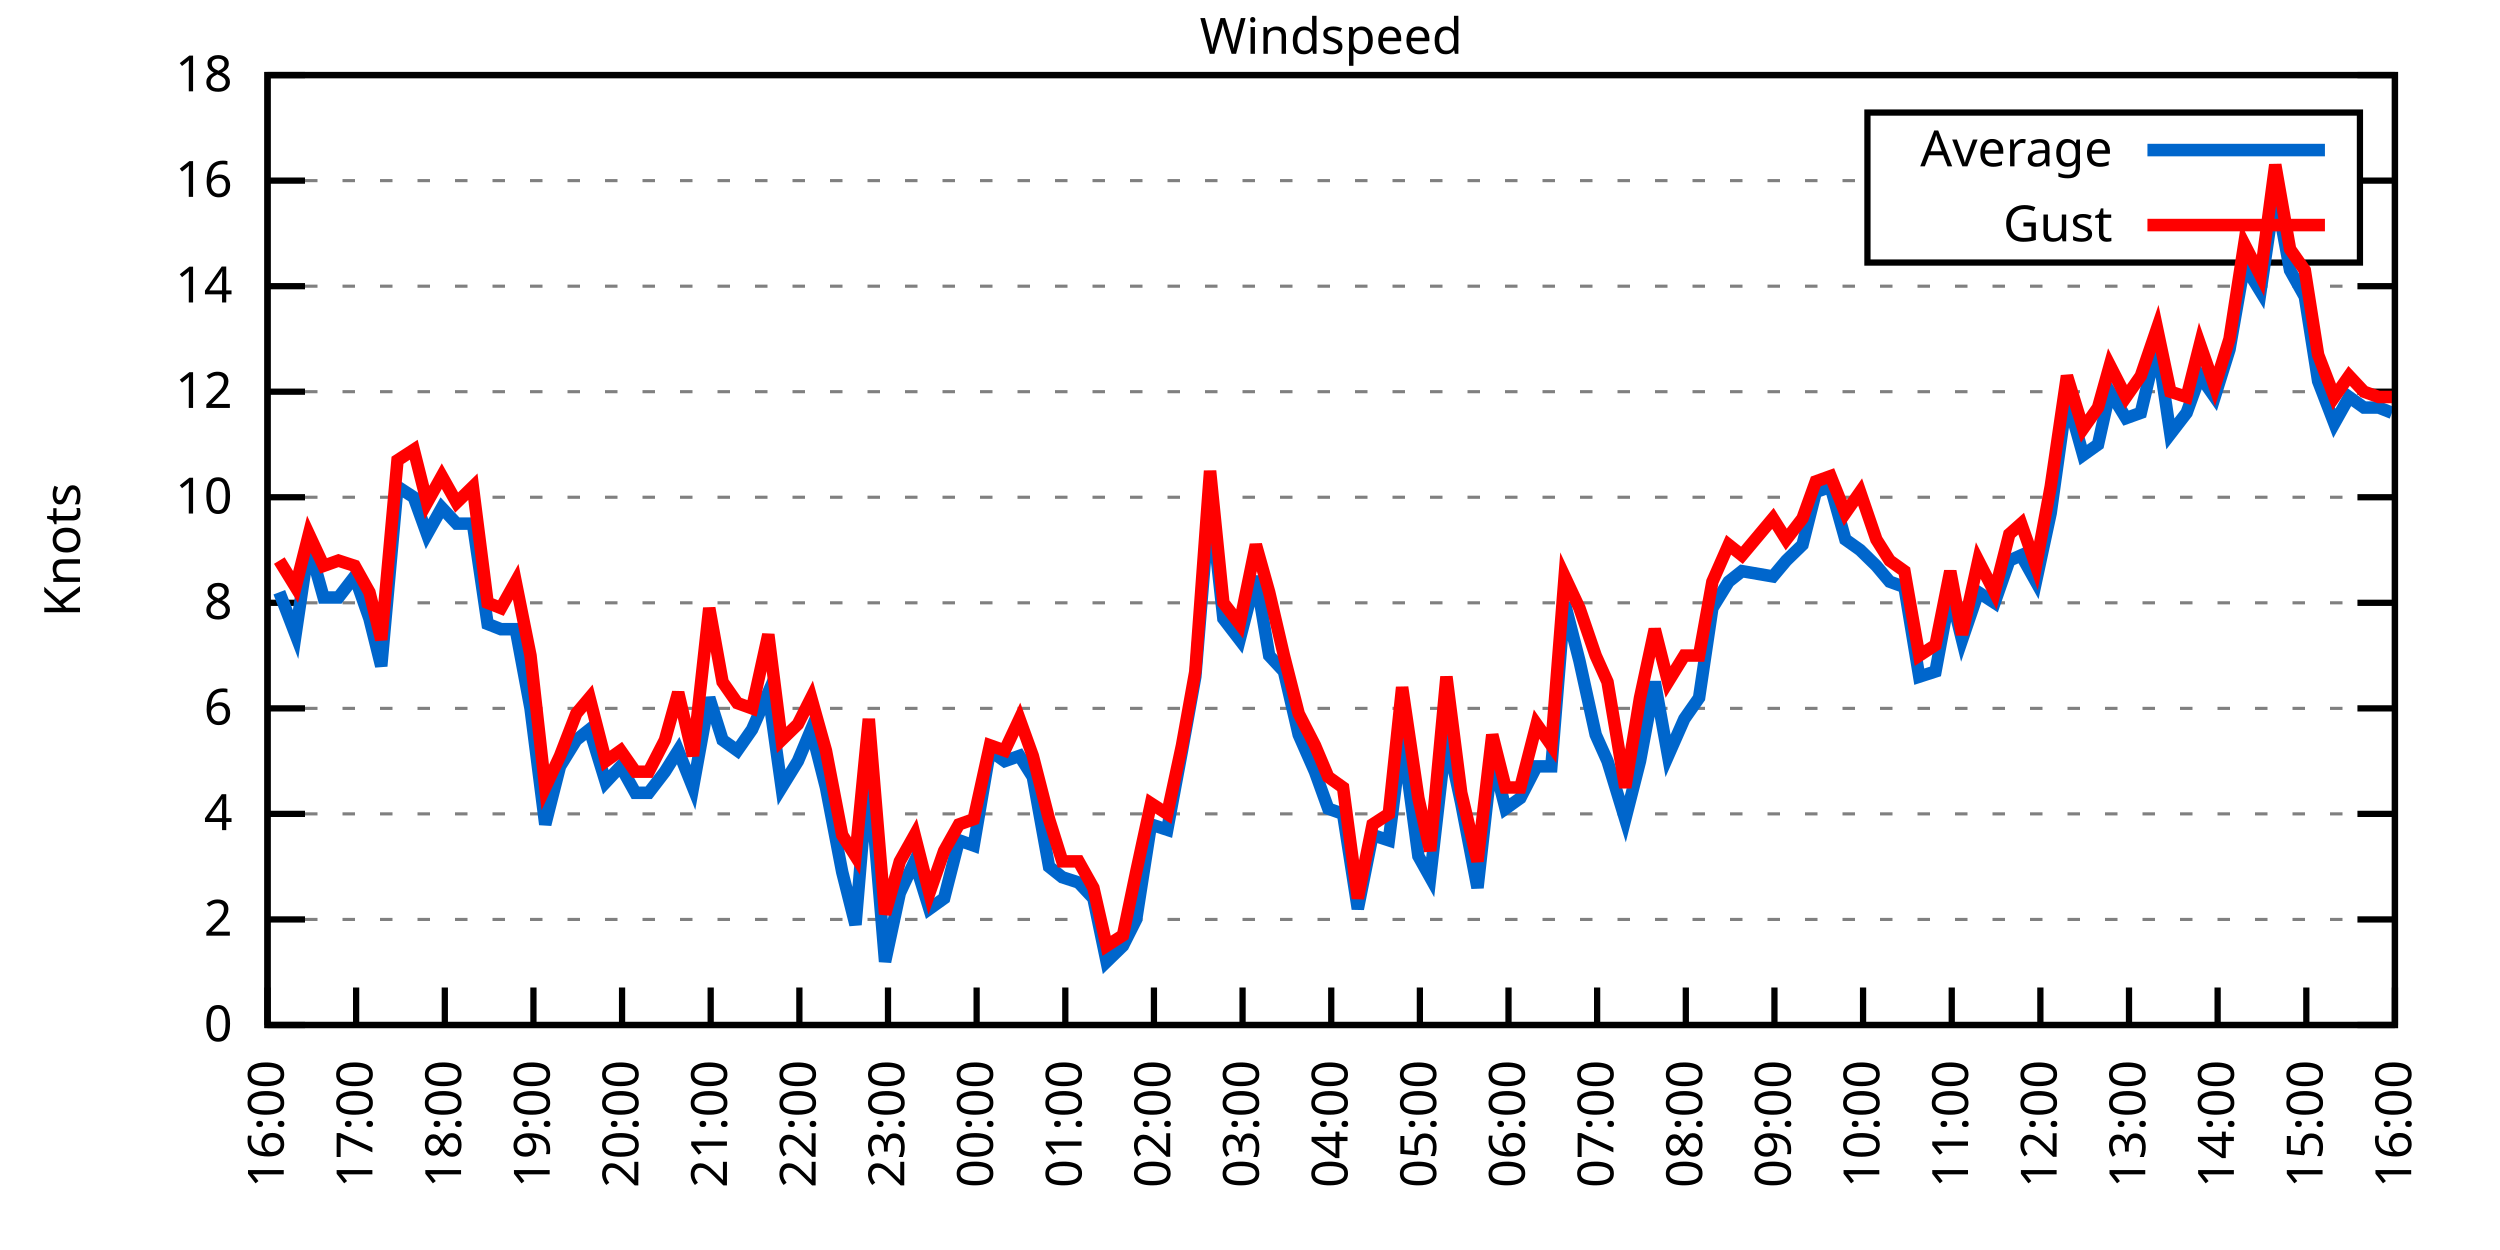
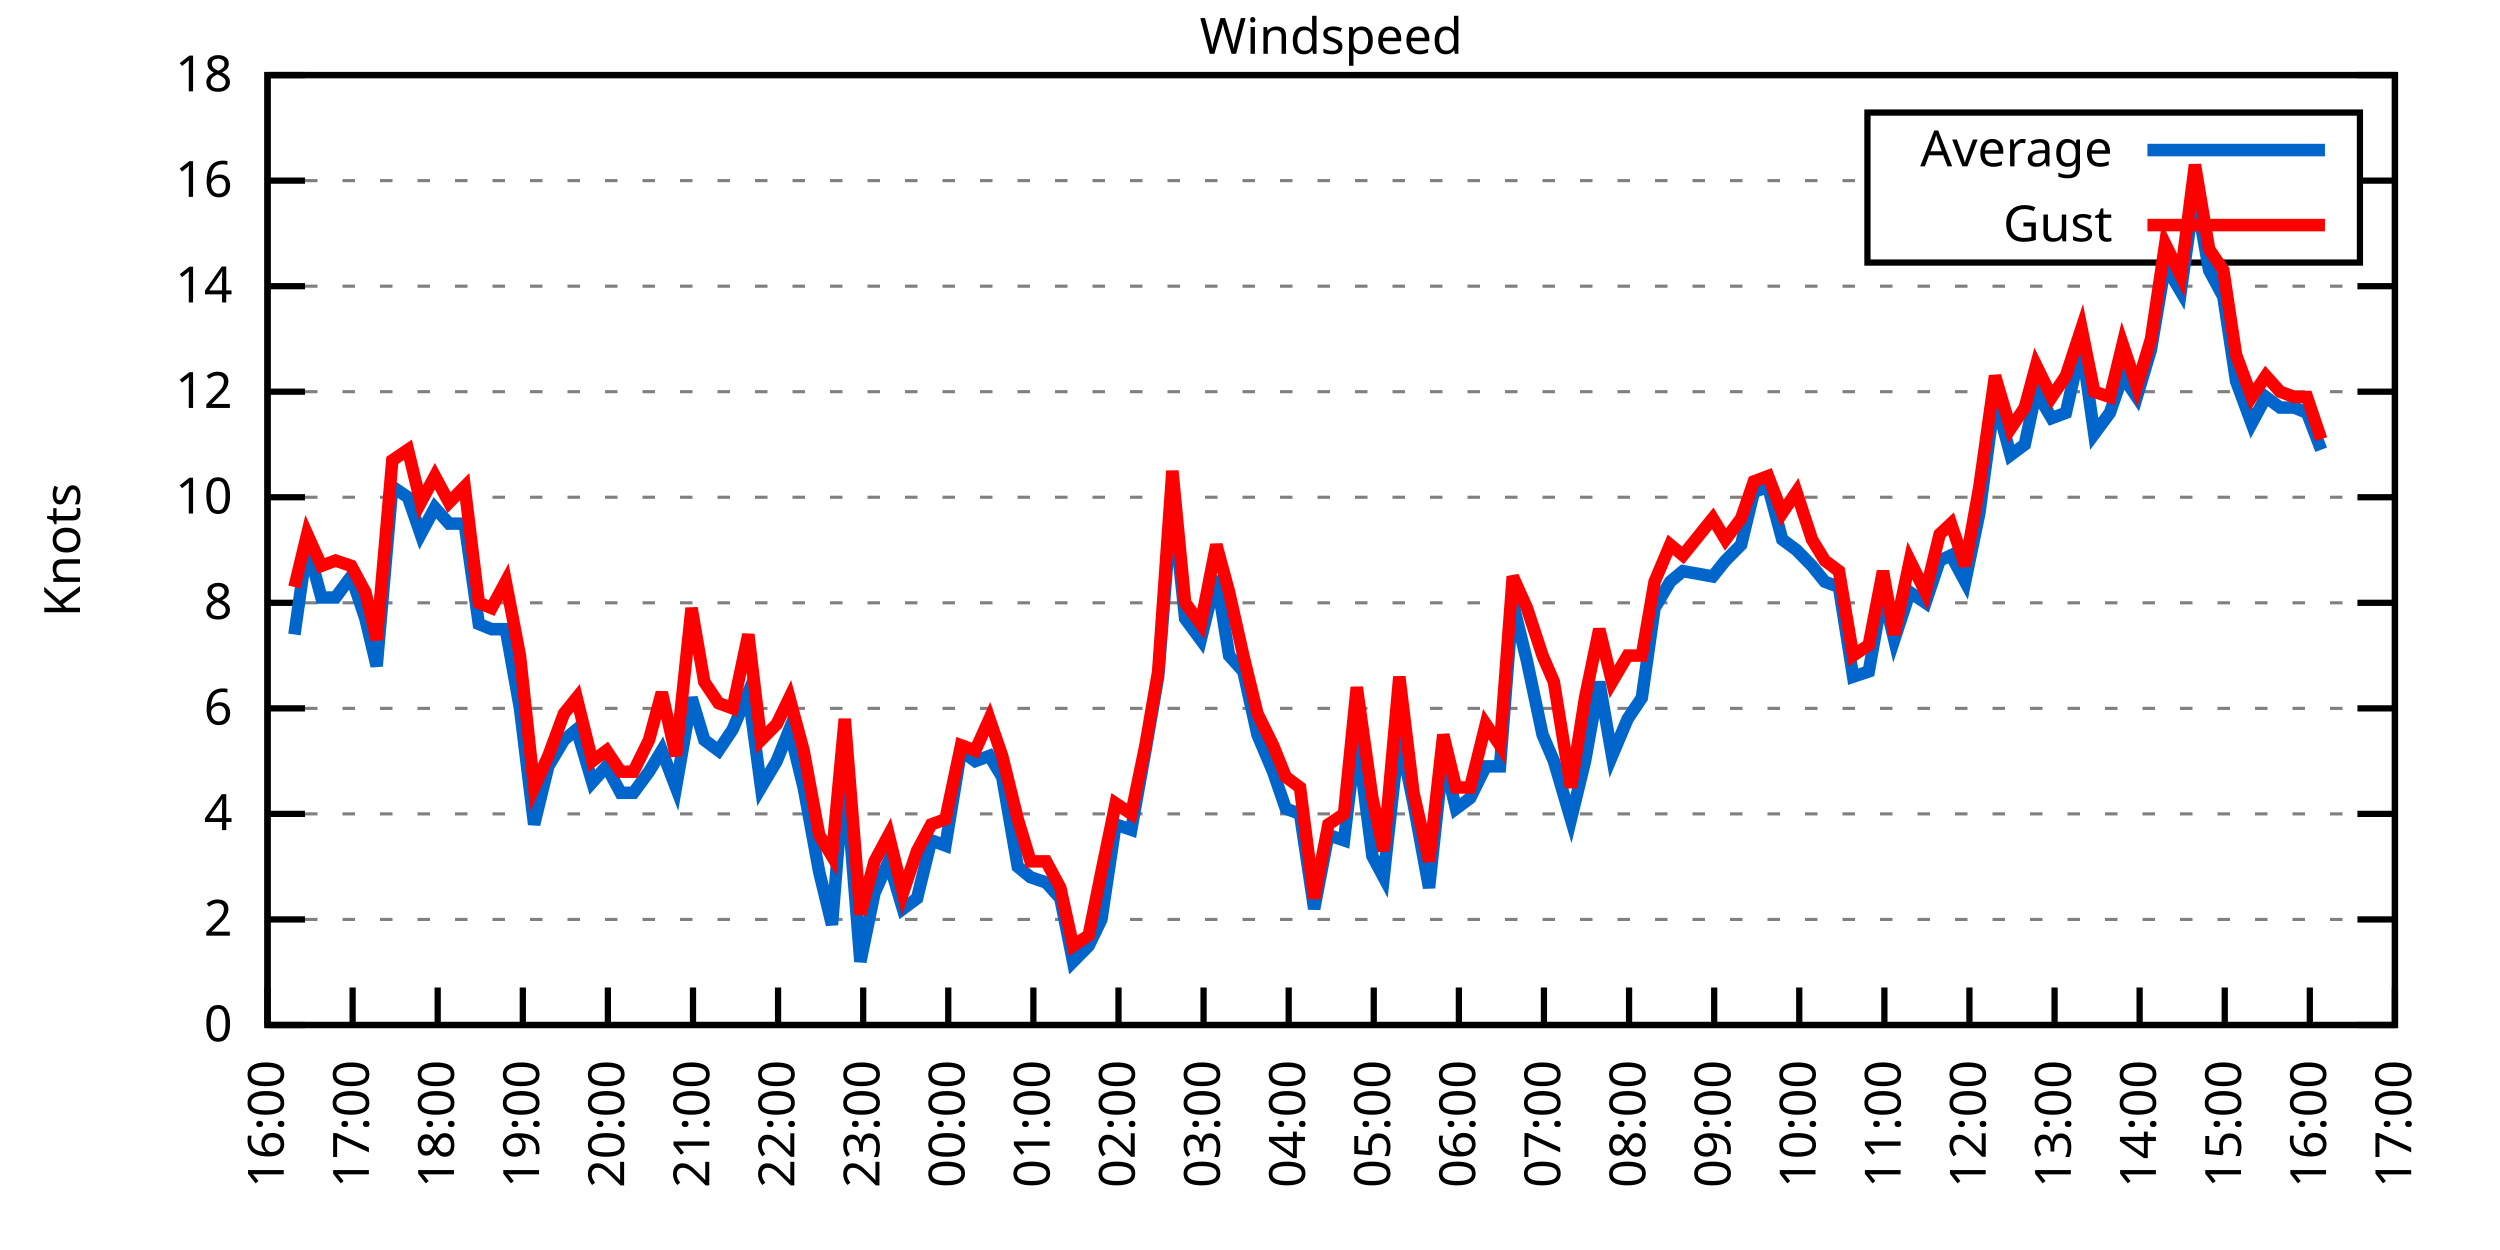
<svg xmlns="http://www.w3.org/2000/svg" xmlns:xlink="http://www.w3.org/1999/xlink" width="400" height="200" viewBox="0 0 400 200">
  <g id="gnuplot_canvas">
    <rect x="0" y="0" width="400" height="200" fill="none" />
    <defs>
      <circle id="gpDot" r="0.5" stroke-width="0.5" stroke="currentColor" />
      <path id="gpPt0" stroke-width="0.333" stroke="currentColor" d="M-1,0 h2 M0,-1 v2" />
      <path id="gpPt1" stroke-width="0.333" stroke="currentColor" d="M-1,-1 L1,1 M1,-1 L-1,1" />
      <path id="gpPt2" stroke-width="0.333" stroke="currentColor" d="M-1,0 L1,0 M0,-1 L0,1 M-1,-1 L1,1 M-1,1 L1,-1" />
      <rect id="gpPt3" stroke-width="0.333" stroke="currentColor" x="-1" y="-1" width="2" height="2" />
      <rect id="gpPt4" stroke-width="0.333" stroke="currentColor" fill="currentColor" x="-1" y="-1" width="2" height="2" />
      <circle id="gpPt5" stroke-width="0.333" stroke="currentColor" cx="0" cy="0" r="1" />
      <use xlink:href="#gpPt5" id="gpPt6" fill="currentColor" stroke="none" />
      <path id="gpPt7" stroke-width="0.333" stroke="currentColor" d="M0,-1.33 L-1.33,0.67 L1.33,0.67 z" />
      <use xlink:href="#gpPt7" id="gpPt8" fill="currentColor" stroke="none" />
      <use xlink:href="#gpPt7" id="gpPt9" stroke="currentColor" transform="rotate(180)" />
      <use xlink:href="#gpPt9" id="gpPt10" fill="currentColor" stroke="none" />
      <use xlink:href="#gpPt3" id="gpPt11" stroke="currentColor" transform="rotate(45)" />
      <use xlink:href="#gpPt11" id="gpPt12" fill="currentColor" stroke="none" />
      <path id="gpPt13" stroke-width="0.333" stroke="currentColor" d="M0,1.330 L1.265,0.411 L0.782,-1.067 L-0.782,-1.076 L-1.265,0.411 z" />
      <use xlink:href="#gpPt13" id="gpPt14" fill="currentColor" stroke="none" />
      <filter id="textbox" filterUnits="objectBoundingBox" x="0" y="0" height="1" width="1">
        <feFlood flood-color="white" flood-opacity="1" result="bgnd" />
        <feComposite in="SourceGraphic" in2="bgnd" operator="atop" />
      </filter>
      <filter id="greybox" filterUnits="objectBoundingBox" x="0" y="0" height="1" width="1">
        <feFlood flood-color="lightgrey" flood-opacity="1" result="grey" />
        <feComposite in="SourceGraphic" in2="grey" operator="atop" />
      </filter>
    </defs>
    <g fill="none" color="white" stroke="currentColor" stroke-width="1.00" stroke-linecap="butt" stroke-linejoin="miter">
</g>
    <g fill="none" color="black" stroke="currentColor" stroke-width="1.00" stroke-linecap="butt" stroke-linejoin="miter">
      <g stroke="none" shape-rendering="crispEdges">
        <polygon fill="rgb(255, 255, 255)" points="42.80,164.00 383.18,164.00 383.18,12.02 42.80,12.02 " />
      </g>
    </g>
    <g fill="none" color="black" stroke="currentColor" stroke-width="1.00" stroke-linecap="butt" stroke-linejoin="miter">
</g>
    <g fill="none" color="black" stroke="black" stroke-width="0.50" stroke-linecap="butt" stroke-linejoin="miter">
</g>
    <g fill="none" color="gray" stroke="currentColor" stroke-width="0.50" stroke-linecap="butt" stroke-linejoin="miter">
      <path stroke="gray" stroke-dasharray="2,4" class="gridline" d="M42.80,164.00 L383.19,164.00  " />
    </g>
    <g fill="none" color="gray" stroke="gray" stroke-width="1.00" stroke-linecap="butt" stroke-linejoin="miter">
</g>
    <g fill="none" color="black" stroke="currentColor" stroke-width="1.00" stroke-linecap="butt" stroke-linejoin="miter">
      <path stroke="black" d="M42.80,164.00 L48.80,164.00 M383.19,164.00 L377.19,164.00  " />
      <g transform="translate(37.20,166.60)" stroke="none" fill="black" font-family="Sans" font-size="8.00" text-anchor="end">
        <text>
          <tspan font-family="Sans"> 0</tspan>
        </text>
      </g>
    </g>
    <g fill="none" color="black" stroke="currentColor" stroke-width="1.00" stroke-linecap="butt" stroke-linejoin="miter">
</g>
    <g fill="none" color="black" stroke="black" stroke-width="0.50" stroke-linecap="butt" stroke-linejoin="miter">
</g>
    <g fill="none" color="gray" stroke="currentColor" stroke-width="0.50" stroke-linecap="butt" stroke-linejoin="miter">
      <path stroke="gray" stroke-dasharray="2,4" class="gridline" d="M42.80,147.11 L383.19,147.11  " />
    </g>
    <g fill="none" color="gray" stroke="gray" stroke-width="1.00" stroke-linecap="butt" stroke-linejoin="miter">
</g>
    <g fill="none" color="black" stroke="currentColor" stroke-width="1.00" stroke-linecap="butt" stroke-linejoin="miter">
      <path stroke="black" d="M42.80,147.11 L48.80,147.11 M383.19,147.11 L377.19,147.11  " />
      <g transform="translate(37.20,149.71)" stroke="none" fill="black" font-family="Sans" font-size="8.00" text-anchor="end">
        <text>
          <tspan font-family="Sans"> 2</tspan>
        </text>
      </g>
    </g>
    <g fill="none" color="black" stroke="currentColor" stroke-width="1.00" stroke-linecap="butt" stroke-linejoin="miter">
</g>
    <g fill="none" color="black" stroke="black" stroke-width="0.50" stroke-linecap="butt" stroke-linejoin="miter">
</g>
    <g fill="none" color="gray" stroke="currentColor" stroke-width="0.50" stroke-linecap="butt" stroke-linejoin="miter">
      <path stroke="gray" stroke-dasharray="2,4" class="gridline" d="M42.80,130.22 L383.19,130.22  " />
    </g>
    <g fill="none" color="gray" stroke="gray" stroke-width="1.00" stroke-linecap="butt" stroke-linejoin="miter">
</g>
    <g fill="none" color="black" stroke="currentColor" stroke-width="1.00" stroke-linecap="butt" stroke-linejoin="miter">
      <path stroke="black" d="M42.80,130.22 L48.80,130.22 M383.19,130.22 L377.19,130.22  " />
      <g transform="translate(37.20,132.82)" stroke="none" fill="black" font-family="Sans" font-size="8.00" text-anchor="end">
        <text>
          <tspan font-family="Sans"> 4</tspan>
        </text>
      </g>
    </g>
    <g fill="none" color="black" stroke="currentColor" stroke-width="1.00" stroke-linecap="butt" stroke-linejoin="miter">
</g>
    <g fill="none" color="black" stroke="black" stroke-width="0.50" stroke-linecap="butt" stroke-linejoin="miter">
</g>
    <g fill="none" color="gray" stroke="currentColor" stroke-width="0.50" stroke-linecap="butt" stroke-linejoin="miter">
      <path stroke="gray" stroke-dasharray="2,4" class="gridline" d="M42.80,113.34 L383.19,113.34  " />
    </g>
    <g fill="none" color="gray" stroke="gray" stroke-width="1.00" stroke-linecap="butt" stroke-linejoin="miter">
</g>
    <g fill="none" color="black" stroke="currentColor" stroke-width="1.00" stroke-linecap="butt" stroke-linejoin="miter">
      <path stroke="black" d="M42.80,113.34 L48.80,113.34 M383.19,113.34 L377.19,113.34  " />
      <g transform="translate(37.20,115.94)" stroke="none" fill="black" font-family="Sans" font-size="8.00" text-anchor="end">
        <text>
          <tspan font-family="Sans"> 6</tspan>
        </text>
      </g>
    </g>
    <g fill="none" color="black" stroke="currentColor" stroke-width="1.00" stroke-linecap="butt" stroke-linejoin="miter">
</g>
    <g fill="none" color="black" stroke="black" stroke-width="0.50" stroke-linecap="butt" stroke-linejoin="miter">
</g>
    <g fill="none" color="gray" stroke="currentColor" stroke-width="0.50" stroke-linecap="butt" stroke-linejoin="miter">
      <path stroke="gray" stroke-dasharray="2,4" class="gridline" d="M42.80,96.45 L383.19,96.45  " />
    </g>
    <g fill="none" color="gray" stroke="gray" stroke-width="1.00" stroke-linecap="butt" stroke-linejoin="miter">
</g>
    <g fill="none" color="black" stroke="currentColor" stroke-width="1.00" stroke-linecap="butt" stroke-linejoin="miter">
      <path stroke="black" d="M42.80,96.45 L48.80,96.45 M383.19,96.45 L377.19,96.45  " />
      <g transform="translate(37.20,99.05)" stroke="none" fill="black" font-family="Sans" font-size="8.00" text-anchor="end">
        <text>
          <tspan font-family="Sans"> 8</tspan>
        </text>
      </g>
    </g>
    <g fill="none" color="black" stroke="currentColor" stroke-width="1.00" stroke-linecap="butt" stroke-linejoin="miter">
</g>
    <g fill="none" color="black" stroke="black" stroke-width="0.50" stroke-linecap="butt" stroke-linejoin="miter">
</g>
    <g fill="none" color="gray" stroke="currentColor" stroke-width="0.50" stroke-linecap="butt" stroke-linejoin="miter">
      <path stroke="gray" stroke-dasharray="2,4" class="gridline" d="M42.80,79.56 L383.19,79.56  " />
    </g>
    <g fill="none" color="gray" stroke="gray" stroke-width="1.00" stroke-linecap="butt" stroke-linejoin="miter">
</g>
    <g fill="none" color="black" stroke="currentColor" stroke-width="1.00" stroke-linecap="butt" stroke-linejoin="miter">
      <path stroke="black" d="M42.80,79.56 L48.80,79.56 M383.19,79.56 L377.19,79.56  " />
      <g transform="translate(37.20,82.16)" stroke="none" fill="black" font-family="Sans" font-size="8.00" text-anchor="end">
        <text>
          <tspan font-family="Sans"> 10</tspan>
        </text>
      </g>
    </g>
    <g fill="none" color="black" stroke="currentColor" stroke-width="1.00" stroke-linecap="butt" stroke-linejoin="miter">
</g>
    <g fill="none" color="black" stroke="black" stroke-width="0.50" stroke-linecap="butt" stroke-linejoin="miter">
</g>
    <g fill="none" color="gray" stroke="currentColor" stroke-width="0.50" stroke-linecap="butt" stroke-linejoin="miter">
      <path stroke="gray" stroke-dasharray="2,4" class="gridline" d="M42.80,62.67 L383.19,62.67  " />
    </g>
    <g fill="none" color="gray" stroke="gray" stroke-width="1.00" stroke-linecap="butt" stroke-linejoin="miter">
</g>
    <g fill="none" color="black" stroke="currentColor" stroke-width="1.00" stroke-linecap="butt" stroke-linejoin="miter">
      <path stroke="black" d="M42.80,62.67 L48.80,62.67 M383.19,62.67 L377.19,62.67  " />
      <g transform="translate(37.20,65.27)" stroke="none" fill="black" font-family="Sans" font-size="8.00" text-anchor="end">
        <text>
          <tspan font-family="Sans"> 12</tspan>
        </text>
      </g>
    </g>
    <g fill="none" color="black" stroke="currentColor" stroke-width="1.00" stroke-linecap="butt" stroke-linejoin="miter">
</g>
    <g fill="none" color="black" stroke="black" stroke-width="0.50" stroke-linecap="butt" stroke-linejoin="miter">
</g>
    <g fill="none" color="gray" stroke="currentColor" stroke-width="0.50" stroke-linecap="butt" stroke-linejoin="miter">
      <path stroke="gray" stroke-dasharray="2,4" class="gridline" d="M42.80,45.79 L383.19,45.79  " />
    </g>
    <g fill="none" color="gray" stroke="gray" stroke-width="1.00" stroke-linecap="butt" stroke-linejoin="miter">
</g>
    <g fill="none" color="black" stroke="currentColor" stroke-width="1.00" stroke-linecap="butt" stroke-linejoin="miter">
      <path stroke="black" d="M42.80,45.79 L48.80,45.79 M383.19,45.79 L377.19,45.79  " />
      <g transform="translate(37.20,48.39)" stroke="none" fill="black" font-family="Sans" font-size="8.00" text-anchor="end">
        <text>
          <tspan font-family="Sans"> 14</tspan>
        </text>
      </g>
    </g>
    <g fill="none" color="black" stroke="currentColor" stroke-width="1.00" stroke-linecap="butt" stroke-linejoin="miter">
</g>
    <g fill="none" color="black" stroke="black" stroke-width="0.50" stroke-linecap="butt" stroke-linejoin="miter">
</g>
    <g fill="none" color="gray" stroke="currentColor" stroke-width="0.50" stroke-linecap="butt" stroke-linejoin="miter">
      <path stroke="gray" stroke-dasharray="2,4" class="gridline" d="M42.80,28.90 L298.79,28.90 M377.59,28.90 L383.19,28.90  " />
    </g>
    <g fill="none" color="gray" stroke="gray" stroke-width="1.00" stroke-linecap="butt" stroke-linejoin="miter">
</g>
    <g fill="none" color="black" stroke="currentColor" stroke-width="1.00" stroke-linecap="butt" stroke-linejoin="miter">
      <path stroke="black" d="M42.80,28.90 L48.80,28.90 M383.19,28.90 L377.19,28.90  " />
      <g transform="translate(37.20,31.50)" stroke="none" fill="black" font-family="Sans" font-size="8.00" text-anchor="end">
        <text>
          <tspan font-family="Sans"> 16</tspan>
        </text>
      </g>
    </g>
    <g fill="none" color="black" stroke="currentColor" stroke-width="1.00" stroke-linecap="butt" stroke-linejoin="miter">
</g>
    <g fill="none" color="black" stroke="black" stroke-width="0.50" stroke-linecap="butt" stroke-linejoin="miter">
</g>
    <g fill="none" color="gray" stroke="currentColor" stroke-width="0.50" stroke-linecap="butt" stroke-linejoin="miter">
      <path stroke="gray" stroke-dasharray="2,4" class="gridline" d="M42.80,12.01 L383.19,12.01  " />
    </g>
    <g fill="none" color="gray" stroke="gray" stroke-width="1.00" stroke-linecap="butt" stroke-linejoin="miter">
</g>
    <g fill="none" color="black" stroke="currentColor" stroke-width="1.00" stroke-linecap="butt" stroke-linejoin="miter">
      <path stroke="black" d="M42.80,12.01 L48.80,12.01 M383.19,12.01 L377.19,12.01  " />
      <g transform="translate(37.20,14.61)" stroke="none" fill="black" font-family="Sans" font-size="8.00" text-anchor="end">
        <text>
          <tspan font-family="Sans"> 18</tspan>
        </text>
      </g>
    </g>
    <g fill="none" color="black" stroke="currentColor" stroke-width="1.00" stroke-linecap="butt" stroke-linejoin="miter">
      <path stroke="black" d="M42.80,164.00 L42.80,158.00  " />
      <g transform="translate(45.40,169.60) rotate(270.00)" stroke="none" fill="black" font-family="Sans" font-size="8.00" text-anchor="end">
        <text>
          <tspan font-family="Sans">16:00</tspan>
        </text>
      </g>
    </g>
    <g fill="none" color="black" stroke="currentColor" stroke-width="1.00" stroke-linecap="butt" stroke-linejoin="miter">
-       <path stroke="black" d="M56.98,164.00 L56.98,158.00  " />
-       <g transform="translate(59.58,169.60) rotate(270.00)" stroke="none" fill="black" font-family="Sans" font-size="8.00" text-anchor="end">
+       <path stroke="black" d="M56.42,164.00 L56.42,158.00  " />
+       <g transform="translate(59.02,169.60) rotate(270.00)" stroke="none" fill="black" font-family="Sans" font-size="8.00" text-anchor="end">
        <text>
          <tspan font-family="Sans">17:00</tspan>
        </text>
      </g>
    </g>
    <g fill="none" color="black" stroke="currentColor" stroke-width="1.00" stroke-linecap="butt" stroke-linejoin="miter">
-       <path stroke="black" d="M71.17,164.00 L71.17,158.00  " />
-       <g transform="translate(73.77,169.60) rotate(270.00)" stroke="none" fill="black" font-family="Sans" font-size="8.00" text-anchor="end">
+       <path stroke="black" d="M70.03,164.00 L70.03,158.00  " />
+       <g transform="translate(72.63,169.60) rotate(270.00)" stroke="none" fill="black" font-family="Sans" font-size="8.00" text-anchor="end">
        <text>
          <tspan font-family="Sans">18:00</tspan>
        </text>
      </g>
    </g>
    <g fill="none" color="black" stroke="currentColor" stroke-width="1.00" stroke-linecap="butt" stroke-linejoin="miter">
-       <path stroke="black" d="M85.35,164.00 L85.35,158.00  " />
-       <g transform="translate(87.95,169.60) rotate(270.00)" stroke="none" fill="black" font-family="Sans" font-size="8.00" text-anchor="end">
+       <path stroke="black" d="M83.65,164.00 L83.65,158.00  " />
+       <g transform="translate(86.25,169.60) rotate(270.00)" stroke="none" fill="black" font-family="Sans" font-size="8.00" text-anchor="end">
        <text>
          <tspan font-family="Sans">19:00</tspan>
        </text>
      </g>
    </g>
    <g fill="none" color="black" stroke="currentColor" stroke-width="1.00" stroke-linecap="butt" stroke-linejoin="miter">
-       <path stroke="black" d="M99.53,164.00 L99.53,158.00  " />
-       <g transform="translate(102.13,169.60) rotate(270.00)" stroke="none" fill="black" font-family="Sans" font-size="8.00" text-anchor="end">
+       <path stroke="black" d="M97.26,164.00 L97.26,158.00  " />
+       <g transform="translate(99.86,169.60) rotate(270.00)" stroke="none" fill="black" font-family="Sans" font-size="8.00" text-anchor="end">
        <text>
          <tspan font-family="Sans">20:00</tspan>
        </text>
      </g>
    </g>
    <g fill="none" color="black" stroke="currentColor" stroke-width="1.00" stroke-linecap="butt" stroke-linejoin="miter">
-       <path stroke="black" d="M113.71,164.00 L113.71,158.00  " />
-       <g transform="translate(116.31,169.60) rotate(270.00)" stroke="none" fill="black" font-family="Sans" font-size="8.00" text-anchor="end">
+       <path stroke="black" d="M110.88,164.00 L110.88,158.00  " />
+       <g transform="translate(113.48,169.60) rotate(270.00)" stroke="none" fill="black" font-family="Sans" font-size="8.00" text-anchor="end">
        <text>
          <tspan font-family="Sans">21:00</tspan>
        </text>
      </g>
    </g>
    <g fill="none" color="black" stroke="currentColor" stroke-width="1.00" stroke-linecap="butt" stroke-linejoin="miter">
-       <path stroke="black" d="M127.90,164.00 L127.90,158.00  " />
-       <g transform="translate(130.50,169.60) rotate(270.00)" stroke="none" fill="black" font-family="Sans" font-size="8.00" text-anchor="end">
+       <path stroke="black" d="M124.49,164.00 L124.49,158.00  " />
+       <g transform="translate(127.09,169.60) rotate(270.00)" stroke="none" fill="black" font-family="Sans" font-size="8.00" text-anchor="end">
        <text>
          <tspan font-family="Sans">22:00</tspan>
        </text>
      </g>
    </g>
    <g fill="none" color="black" stroke="currentColor" stroke-width="1.00" stroke-linecap="butt" stroke-linejoin="miter">
-       <path stroke="black" d="M142.08,164.00 L142.08,158.00  " />
-       <g transform="translate(144.68,169.60) rotate(270.00)" stroke="none" fill="black" font-family="Sans" font-size="8.00" text-anchor="end">
+       <path stroke="black" d="M138.11,164.00 L138.11,158.00  " />
+       <g transform="translate(140.71,169.60) rotate(270.00)" stroke="none" fill="black" font-family="Sans" font-size="8.00" text-anchor="end">
        <text>
          <tspan font-family="Sans">23:00</tspan>
        </text>
      </g>
    </g>
    <g fill="none" color="black" stroke="currentColor" stroke-width="1.00" stroke-linecap="butt" stroke-linejoin="miter">
-       <path stroke="black" d="M156.26,164.00 L156.26,158.00  " />
-       <g transform="translate(158.86,169.60) rotate(270.00)" stroke="none" fill="black" font-family="Sans" font-size="8.00" text-anchor="end">
+       <path stroke="black" d="M151.72,164.00 L151.72,158.00  " />
+       <g transform="translate(154.32,169.60) rotate(270.00)" stroke="none" fill="black" font-family="Sans" font-size="8.00" text-anchor="end">
        <text>
          <tspan font-family="Sans">00:00</tspan>
        </text>
      </g>
    </g>
    <g fill="none" color="black" stroke="currentColor" stroke-width="1.00" stroke-linecap="butt" stroke-linejoin="miter">
-       <path stroke="black" d="M170.45,164.00 L170.45,158.00  " />
-       <g transform="translate(173.05,169.60) rotate(270.00)" stroke="none" fill="black" font-family="Sans" font-size="8.00" text-anchor="end">
+       <path stroke="black" d="M165.34,164.00 L165.34,158.00  " />
+       <g transform="translate(167.94,169.60) rotate(270.00)" stroke="none" fill="black" font-family="Sans" font-size="8.00" text-anchor="end">
        <text>
          <tspan font-family="Sans">01:00</tspan>
        </text>
      </g>
    </g>
    <g fill="none" color="black" stroke="currentColor" stroke-width="1.00" stroke-linecap="butt" stroke-linejoin="miter">
-       <path stroke="black" d="M184.63,164.00 L184.63,158.00  " />
-       <g transform="translate(187.23,169.60) rotate(270.00)" stroke="none" fill="black" font-family="Sans" font-size="8.00" text-anchor="end">
+       <path stroke="black" d="M178.96,164.00 L178.96,158.00  " />
+       <g transform="translate(181.56,169.60) rotate(270.00)" stroke="none" fill="black" font-family="Sans" font-size="8.00" text-anchor="end">
        <text>
          <tspan font-family="Sans">02:00</tspan>
        </text>
      </g>
    </g>
    <g fill="none" color="black" stroke="currentColor" stroke-width="1.00" stroke-linecap="butt" stroke-linejoin="miter">
-       <path stroke="black" d="M198.81,164.00 L198.81,158.00  " />
-       <g transform="translate(201.41,169.60) rotate(270.00)" stroke="none" fill="black" font-family="Sans" font-size="8.00" text-anchor="end">
+       <path stroke="black" d="M192.57,164.00 L192.57,158.00  " />
+       <g transform="translate(195.17,169.60) rotate(270.00)" stroke="none" fill="black" font-family="Sans" font-size="8.00" text-anchor="end">
        <text>
          <tspan font-family="Sans">03:00</tspan>
        </text>
      </g>
    </g>
    <g fill="none" color="black" stroke="currentColor" stroke-width="1.00" stroke-linecap="butt" stroke-linejoin="miter">
-       <path stroke="black" d="M213.00,164.00 L213.00,158.00  " />
-       <g transform="translate(215.60,169.60) rotate(270.00)" stroke="none" fill="black" font-family="Sans" font-size="8.00" text-anchor="end">
+       <path stroke="black" d="M206.19,164.00 L206.19,158.00  " />
+       <g transform="translate(208.79,169.60) rotate(270.00)" stroke="none" fill="black" font-family="Sans" font-size="8.00" text-anchor="end">
        <text>
          <tspan font-family="Sans">04:00</tspan>
        </text>
      </g>
    </g>
    <g fill="none" color="black" stroke="currentColor" stroke-width="1.00" stroke-linecap="butt" stroke-linejoin="miter">
-       <path stroke="black" d="M227.18,164.00 L227.18,158.00  " />
-       <g transform="translate(229.78,169.60) rotate(270.00)" stroke="none" fill="black" font-family="Sans" font-size="8.00" text-anchor="end">
+       <path stroke="black" d="M219.80,164.00 L219.80,158.00  " />
+       <g transform="translate(222.40,169.60) rotate(270.00)" stroke="none" fill="black" font-family="Sans" font-size="8.00" text-anchor="end">
        <text>
          <tspan font-family="Sans">05:00</tspan>
        </text>
      </g>
    </g>
    <g fill="none" color="black" stroke="currentColor" stroke-width="1.00" stroke-linecap="butt" stroke-linejoin="miter">
-       <path stroke="black" d="M241.36,164.00 L241.36,158.00  " />
-       <g transform="translate(243.96,169.60) rotate(270.00)" stroke="none" fill="black" font-family="Sans" font-size="8.00" text-anchor="end">
+       <path stroke="black" d="M233.42,164.00 L233.42,158.00  " />
+       <g transform="translate(236.02,169.60) rotate(270.00)" stroke="none" fill="black" font-family="Sans" font-size="8.00" text-anchor="end">
        <text>
          <tspan font-family="Sans">06:00</tspan>
        </text>
      </g>
    </g>
    <g fill="none" color="black" stroke="currentColor" stroke-width="1.00" stroke-linecap="butt" stroke-linejoin="miter">
-       <path stroke="black" d="M255.54,164.00 L255.54,158.00  " />
-       <g transform="translate(258.14,169.60) rotate(270.00)" stroke="none" fill="black" font-family="Sans" font-size="8.00" text-anchor="end">
+       <path stroke="black" d="M247.03,164.00 L247.03,158.00  " />
+       <g transform="translate(249.63,169.60) rotate(270.00)" stroke="none" fill="black" font-family="Sans" font-size="8.00" text-anchor="end">
        <text>
          <tspan font-family="Sans">07:00</tspan>
        </text>
      </g>
    </g>
    <g fill="none" color="black" stroke="currentColor" stroke-width="1.00" stroke-linecap="butt" stroke-linejoin="miter">
-       <path stroke="black" d="M269.73,164.00 L269.73,158.00  " />
-       <g transform="translate(272.33,169.60) rotate(270.00)" stroke="none" fill="black" font-family="Sans" font-size="8.00" text-anchor="end">
+       <path stroke="black" d="M260.65,164.00 L260.65,158.00  " />
+       <g transform="translate(263.25,169.60) rotate(270.00)" stroke="none" fill="black" font-family="Sans" font-size="8.00" text-anchor="end">
        <text>
          <tspan font-family="Sans">08:00</tspan>
        </text>
      </g>
    </g>
    <g fill="none" color="black" stroke="currentColor" stroke-width="1.00" stroke-linecap="butt" stroke-linejoin="miter">
-       <path stroke="black" d="M283.91,164.00 L283.91,158.00  " />
-       <g transform="translate(286.51,169.60) rotate(270.00)" stroke="none" fill="black" font-family="Sans" font-size="8.00" text-anchor="end">
+       <path stroke="black" d="M274.27,164.00 L274.27,158.00  " />
+       <g transform="translate(276.87,169.60) rotate(270.00)" stroke="none" fill="black" font-family="Sans" font-size="8.00" text-anchor="end">
        <text>
          <tspan font-family="Sans">09:00</tspan>
        </text>
      </g>
    </g>
    <g fill="none" color="black" stroke="currentColor" stroke-width="1.00" stroke-linecap="butt" stroke-linejoin="miter">
-       <path stroke="black" d="M298.09,164.00 L298.09,158.00  " />
-       <g transform="translate(300.69,169.60) rotate(270.00)" stroke="none" fill="black" font-family="Sans" font-size="8.00" text-anchor="end">
+       <path stroke="black" d="M287.88,164.00 L287.88,158.00  " />
+       <g transform="translate(290.48,169.60) rotate(270.00)" stroke="none" fill="black" font-family="Sans" font-size="8.00" text-anchor="end">
        <text>
          <tspan font-family="Sans">10:00</tspan>
        </text>
      </g>
    </g>
    <g fill="none" color="black" stroke="currentColor" stroke-width="1.00" stroke-linecap="butt" stroke-linejoin="miter">
-       <path stroke="black" d="M312.28,164.00 L312.28,158.00  " />
-       <g transform="translate(314.88,169.60) rotate(270.00)" stroke="none" fill="black" font-family="Sans" font-size="8.00" text-anchor="end">
+       <path stroke="black" d="M301.50,164.00 L301.50,158.00  " />
+       <g transform="translate(304.10,169.60) rotate(270.00)" stroke="none" fill="black" font-family="Sans" font-size="8.00" text-anchor="end">
        <text>
          <tspan font-family="Sans">11:00</tspan>
        </text>
      </g>
    </g>
    <g fill="none" color="black" stroke="currentColor" stroke-width="1.00" stroke-linecap="butt" stroke-linejoin="miter">
-       <path stroke="black" d="M326.46,164.00 L326.46,158.00  " />
-       <g transform="translate(329.06,169.60) rotate(270.00)" stroke="none" fill="black" font-family="Sans" font-size="8.00" text-anchor="end">
+       <path stroke="black" d="M315.11,164.00 L315.11,158.00  " />
+       <g transform="translate(317.71,169.60) rotate(270.00)" stroke="none" fill="black" font-family="Sans" font-size="8.00" text-anchor="end">
        <text>
          <tspan font-family="Sans">12:00</tspan>
        </text>
      </g>
    </g>
    <g fill="none" color="black" stroke="currentColor" stroke-width="1.00" stroke-linecap="butt" stroke-linejoin="miter">
-       <path stroke="black" d="M340.64,164.00 L340.64,158.00  " />
-       <g transform="translate(343.24,169.60) rotate(270.00)" stroke="none" fill="black" font-family="Sans" font-size="8.00" text-anchor="end">
+       <path stroke="black" d="M328.73,164.00 L328.73,158.00  " />
+       <g transform="translate(331.33,169.60) rotate(270.00)" stroke="none" fill="black" font-family="Sans" font-size="8.00" text-anchor="end">
        <text>
          <tspan font-family="Sans">13:00</tspan>
        </text>
      </g>
    </g>
    <g fill="none" color="black" stroke="currentColor" stroke-width="1.00" stroke-linecap="butt" stroke-linejoin="miter">
-       <path stroke="black" d="M354.82,164.00 L354.82,158.00  " />
-       <g transform="translate(357.42,169.60) rotate(270.00)" stroke="none" fill="black" font-family="Sans" font-size="8.00" text-anchor="end">
+       <path stroke="black" d="M342.34,164.00 L342.34,158.00  " />
+       <g transform="translate(344.94,169.60) rotate(270.00)" stroke="none" fill="black" font-family="Sans" font-size="8.00" text-anchor="end">
        <text>
          <tspan font-family="Sans">14:00</tspan>
        </text>
      </g>
    </g>
    <g fill="none" color="black" stroke="currentColor" stroke-width="1.00" stroke-linecap="butt" stroke-linejoin="miter">
-       <path stroke="black" d="M369.01,164.00 L369.01,158.00  " />
-       <g transform="translate(371.61,169.60) rotate(270.00)" stroke="none" fill="black" font-family="Sans" font-size="8.00" text-anchor="end">
+       <path stroke="black" d="M355.96,164.00 L355.96,158.00  " />
+       <g transform="translate(358.56,169.60) rotate(270.00)" stroke="none" fill="black" font-family="Sans" font-size="8.00" text-anchor="end">
        <text>
          <tspan font-family="Sans">15:00</tspan>
+         </text>
+       </g>
+     </g>
+     <g fill="none" color="black" stroke="currentColor" stroke-width="1.00" stroke-linecap="butt" stroke-linejoin="miter">
+       <path stroke="black" d="M369.57,164.00 L369.57,158.00  " />
+       <g transform="translate(372.17,169.60) rotate(270.00)" stroke="none" fill="black" font-family="Sans" font-size="8.00" text-anchor="end">
+         <text>
+           <tspan font-family="Sans">16:00</tspan>
        </text>
      </g>
    </g>
    <g fill="none" color="black" stroke="currentColor" stroke-width="1.00" stroke-linecap="butt" stroke-linejoin="miter">
      <path stroke="black" d="M383.19,164.00 L383.19,158.00  " />
      <g transform="translate(385.79,169.60) rotate(270.00)" stroke="none" fill="black" font-family="Sans" font-size="8.00" text-anchor="end">
        <text>
-           <tspan font-family="Sans">16:00</tspan>
+           <tspan font-family="Sans">17:00</tspan>
        </text>
      </g>
    </g>
    <g fill="none" color="black" stroke="currentColor" stroke-width="1.00" stroke-linecap="butt" stroke-linejoin="miter">
</g>
    <g fill="none" color="black" stroke="currentColor" stroke-width="1.00" stroke-linecap="butt" stroke-linejoin="miter">
      <path stroke="black" d="M42.80,12.01 L42.80,164.00 L383.19,164.00 L383.19,12.01 L42.80,12.01 Z  " />
    </g>
    <g fill="none" color="black" stroke="currentColor" stroke-width="1.00" stroke-linecap="butt" stroke-linejoin="miter">
</g>
    <g fill="none" color="black" stroke="currentColor" stroke-width="1.00" stroke-linecap="butt" stroke-linejoin="miter">
      <path stroke="black" d="M298.79,42.01 L298.79,18.01 L377.59,18.01 L377.59,42.01 L298.79,42.01 Z  " />
    </g>
    <g id="Windspeed_plot_1">
      <g fill="none" color="white" stroke="black" stroke-width="2.00" stroke-linecap="butt" stroke-linejoin="miter">
</g>
      <g fill="none" color="black" stroke="currentColor" stroke-width="2.00" stroke-linecap="butt" stroke-linejoin="miter">
        <g transform="translate(337.99,26.61)" stroke="none" fill="black" font-family="Sans" font-size="8.00" text-anchor="end">
          <text>
            <tspan font-family="Sans">Average</tspan>
          </text>
        </g>
      </g>
      <g fill="none" color="black" stroke="currentColor" stroke-width="2.00" stroke-linecap="butt" stroke-linejoin="miter">
-         <path stroke="rgb(  0, 102, 204)" d="M343.59,24.01 L371.99,24.01 M44.69,94.76 L47.29,101.52 L49.42,87.16 L51.78,95.60 L54.15,95.60 L56.75,92.23   L59.11,98.98 L61.00,106.58 L63.60,77.87 L66.20,79.56 L68.33,85.47 L70.69,81.25 L73.06,83.78 L75.66,83.78   L78.02,99.83 L80.15,100.67 L82.51,100.67 L84.88,113.34 L87.24,131.91 L89.60,122.62 L92.20,118.40 L94.33,116.71   L96.93,125.16 L99.30,122.62 L101.66,126.85 L103.79,126.85 L106.39,123.47 L108.51,120.09 L110.88,126.00 L113.48,111.65   L115.61,118.40 L117.97,120.09 L120.33,116.71 L122.93,110.80 L125.06,126.00 L127.66,121.78 L129.79,116.71 L132.15,126.00   L134.75,139.51 L136.88,147.96 L139.01,122.62 L141.61,153.87 L143.97,142.89 L146.34,137.82 L148.70,145.42 L151.06,143.73   L153.43,134.45 L155.79,135.29 L158.39,120.09 L160.75,121.78 L163.12,120.94 L165.25,124.31 L167.85,138.67 L169.97,140.36   L172.57,141.20 L174.94,143.73 L177.06,153.87 L179.67,151.33 L181.79,147.11 L184.16,131.91 L186.76,132.76 L189.12,120.09   L191.25,108.27 L193.61,79.56 L195.74,98.98 L198.34,102.36 L200.94,92.23 L203.07,104.89 L205.43,107.43 L207.79,117.56   L210.39,123.47 L212.52,129.38 L214.89,130.22 L217.25,145.42 L219.61,133.60 L222.21,134.45 L224.34,117.56 L226.94,136.98   L228.83,140.36 L231.43,117.56 L233.80,128.54 L236.40,142.05 L238.76,120.94 L240.89,129.38 L243.25,127.69 L245.85,122.62   L248.22,122.62 L250.34,96.45 L252.71,105.74 L255.31,117.56 L257.20,121.78 L260.04,131.07 L262.40,121.78 L264.76,109.11   L266.89,120.94 L269.49,115.03 L271.85,111.65 L273.98,97.29 L276.58,93.07 L278.71,91.38 L283.67,92.23 L285.80,89.69   L288.40,87.16 L290.53,78.72 L292.89,77.87 L295.26,86.32 L297.62,88.00 L300.22,90.54 L302.35,93.07 L304.71,93.92   L307.08,108.27 L309.68,107.43 L312.04,94.76 L313.93,102.36 L316.53,94.76 L319.13,96.45 L321.49,89.69 L323.39,88.85   L325.75,93.07 L328.11,82.09 L330.71,63.52 L333.31,72.81 L335.68,71.12 L337.57,62.67 L340.17,66.90 L342.53,66.05   L345.13,55.07 L347.26,69.43 L349.86,66.05 L351.99,60.14 L354.35,63.52 L356.72,55.92 L359.08,42.41 L361.68,46.63   L364.04,30.59 L366.41,43.25 L368.77,47.47 L370.90,60.98 L373.50,67.74 L375.86,63.52 L378.23,65.21 L380.59,65.21   L382.72,66.05  " />
+         <path stroke="rgb(  0, 102, 204)" d="M343.59,24.01 L371.99,24.01 M47.11,101.52 L49.15,87.16 L51.42,95.60 L53.69,95.60 L56.19,92.23 L58.46,98.98   L60.27,106.58 L62.77,77.87 L65.27,79.56 L67.31,85.47 L69.58,81.25 L71.85,83.78 L74.34,83.78 L76.61,99.83   L78.65,100.67 L80.92,100.67 L83.19,113.34 L85.46,131.91 L87.73,122.62 L90.23,118.40 L92.27,116.71 L94.77,125.16   L97.04,122.62 L99.30,126.85 L101.35,126.85 L103.84,123.47 L105.89,120.09 L108.15,126.00 L110.65,111.65 L112.69,118.40   L114.96,120.09 L117.23,116.71 L119.73,110.80 L121.77,126.00 L124.27,121.78 L126.31,116.71 L128.58,126.00 L131.07,139.51   L133.12,147.96 L135.16,122.62 L137.66,153.87 L139.92,142.89 L142.19,137.82 L144.46,145.42 L146.73,143.73 L149.00,134.45   L151.27,135.29 L153.77,120.09 L156.04,121.78 L158.31,120.94 L160.35,124.31 L162.84,138.67 L164.89,140.36 L167.38,141.20   L169.65,143.73 L171.69,153.87 L174.19,151.33 L176.23,147.11 L178.50,131.91 L181.00,132.76 L183.27,120.09 L185.31,108.27   L187.58,79.56 L189.62,98.98 L192.12,102.36 L194.61,92.23 L196.66,104.89 L198.93,107.43 L201.19,117.56 L203.69,123.47   L205.73,129.38 L208.00,130.22 L210.27,145.42 L212.54,133.60 L215.04,134.45 L217.08,117.56 L219.58,136.98 L221.39,140.36   L223.89,117.56 L226.16,128.54 L228.65,142.05 L230.92,120.94 L232.96,129.38 L235.23,127.69 L237.73,122.62 L240.00,122.62   L242.04,96.45 L244.31,105.74 L246.81,117.56 L248.62,121.78 L251.35,131.07 L253.61,121.78 L255.88,109.11 L257.93,120.94   L260.42,115.03 L262.69,111.65 L264.73,97.29 L267.23,93.07 L269.27,91.38 L274.04,92.23 L276.08,89.69 L278.58,87.16   L280.62,78.72 L282.89,77.87 L285.16,86.32 L287.43,88.00 L289.92,90.54 L291.97,93.07 L294.23,93.92 L296.50,108.27   L299.00,107.43 L301.27,94.76 L303.08,102.36 L305.58,94.76 L308.08,96.45 L310.35,89.69 L312.16,88.85 L314.43,93.07   L316.70,82.09 L319.20,63.52 L321.69,72.81 L323.96,71.12 L325.78,62.67 L328.27,66.90 L330.54,66.05 L333.04,55.07   L335.08,69.43 L337.58,66.05 L339.62,60.14 L341.89,63.52 L344.16,55.92 L346.43,42.41 L348.92,46.63 L351.19,30.59   L353.46,43.25 L355.73,47.47 L357.77,60.98 L360.27,67.74 L362.54,63.52 L364.81,65.21 L367.08,65.21 L369.12,66.05   L371.39,71.96  " />
      </g>
    </g>
    <g id="Windspeed_plot_2">
      <g fill="none" color="black" stroke="currentColor" stroke-width="2.00" stroke-linecap="butt" stroke-linejoin="miter">
        <g transform="translate(337.99,38.61)" stroke="none" fill="black" font-family="Sans" font-size="8.00" text-anchor="end">
          <text>
            <tspan font-family="Sans">Gust</tspan>
          </text>
        </g>
      </g>
      <g fill="none" color="black" stroke="currentColor" stroke-width="2.00" stroke-linecap="butt" stroke-linejoin="miter">
-         <path stroke="rgb(255,   0,   0)" d="M343.59,36.01 L371.99,36.01 M44.69,89.69 L47.29,93.92 L49.42,85.47 L51.78,90.54 L54.15,89.69 L56.75,90.54   L59.11,94.76 L61.00,102.36 L63.60,73.65 L66.20,71.96 L68.33,80.41 L70.69,76.18 L73.06,80.41 L75.66,77.87   L78.02,96.45 L80.15,97.29 L82.51,93.07 L84.88,104.89 L87.24,126.00 L89.60,120.94 L92.20,114.18 L94.33,111.65   L96.93,121.78 L99.30,120.09 L101.66,123.47 L103.79,123.47 L106.39,118.40 L108.51,110.80 L110.88,120.94 L113.48,97.29   L115.61,109.11 L117.97,112.49 L120.33,113.34 L122.93,101.52 L125.06,118.40 L127.66,115.87 L129.79,111.65 L132.15,120.09   L134.75,133.60 L136.88,136.98 L139.01,115.03 L141.61,146.27 L143.97,137.82 L146.34,133.60 L148.70,142.89 L151.06,136.14   L153.43,131.91 L155.79,131.07 L158.39,119.25 L160.75,120.09 L163.12,115.03 L165.25,120.94 L167.85,131.07 L169.97,137.82   L172.57,137.82 L174.94,142.05 L177.06,151.33 L179.67,149.65 L181.79,139.51 L184.16,128.54 L186.76,130.22 L189.12,119.25   L191.25,107.43 L193.61,75.34 L195.74,96.45 L198.34,99.83 L200.94,87.16 L203.07,94.76 L205.43,104.89 L207.79,114.18   L210.39,119.25 L212.52,124.31 L214.89,126.00 L217.25,143.73 L219.61,131.91 L222.21,130.22 L224.34,109.96 L226.94,127.69   L228.83,136.14 L231.43,108.27 L233.80,126.85 L236.40,137.82 L238.76,117.56 L240.89,126.00 L243.25,126.00 L245.85,115.87   L248.22,119.25 L250.34,92.23 L252.71,97.29 L255.31,104.89 L257.20,109.11 L260.04,126.00 L262.40,111.65 L264.76,100.67   L266.89,109.11 L269.49,104.89 L271.85,104.89 L273.98,93.07 L276.58,87.16 L278.71,88.85 L283.67,82.94 L285.80,86.32   L288.40,82.94 L290.53,77.03 L292.89,76.18 L295.26,82.09 L297.62,78.72 L300.22,86.32 L302.35,89.69 L304.71,91.38   L307.08,104.89 L309.68,103.20 L312.04,91.38 L313.93,101.52 L316.53,89.69 L319.13,94.76 L321.49,85.47 L323.39,83.78   L325.75,90.54 L328.11,77.87 L330.71,60.14 L333.31,68.58 L335.68,65.21 L337.57,58.45 L340.17,63.52 L342.53,60.14   L345.13,52.54 L347.26,62.67 L349.86,63.52 L351.99,55.07 L354.35,61.83 L356.72,54.23 L359.08,39.03 L361.68,44.10   L364.04,26.36 L366.41,39.87 L368.77,43.25 L370.90,56.76 L373.50,63.52 L375.86,60.14 L378.23,62.67 L380.59,63.52   L382.72,63.52  " />
+         <path stroke="rgb(255,   0,   0)" d="M343.59,36.01 L371.99,36.01 M47.11,93.92 L49.15,85.47 L51.42,90.54 L53.69,89.69 L56.19,90.54 L58.46,94.76   L60.27,102.36 L62.77,73.65 L65.27,71.96 L67.31,80.41 L69.58,76.18 L71.85,80.41 L74.34,77.87 L76.61,96.45   L78.65,97.29 L80.92,93.07 L83.19,104.89 L85.46,126.00 L87.73,120.94 L90.23,114.18 L92.27,111.65 L94.77,121.78   L97.04,120.09 L99.30,123.47 L101.35,123.47 L103.84,118.40 L105.89,110.80 L108.15,120.94 L110.65,97.29 L112.69,109.11   L114.96,112.49 L117.23,113.34 L119.73,101.52 L121.77,118.40 L124.27,115.87 L126.31,111.65 L128.58,120.09 L131.07,133.60   L133.12,136.98 L135.16,115.03 L137.66,146.27 L139.92,137.82 L142.19,133.60 L144.46,142.89 L146.73,136.14 L149.00,131.91   L151.27,131.07 L153.77,119.25 L156.04,120.09 L158.31,115.03 L160.35,120.94 L162.84,131.07 L164.89,137.82 L167.38,137.82   L169.65,142.05 L171.69,151.33 L174.19,149.65 L176.23,139.51 L178.50,128.54 L181.00,130.22 L183.27,119.25 L185.31,107.43   L187.58,75.34 L189.62,96.45 L192.12,99.83 L194.61,87.16 L196.66,94.76 L198.93,104.89 L201.19,114.18 L203.69,119.25   L205.73,124.31 L208.00,126.00 L210.27,143.73 L212.54,131.91 L215.04,130.22 L217.08,109.96 L219.58,127.69 L221.39,136.14   L223.89,108.27 L226.16,126.85 L228.65,137.82 L230.92,117.56 L232.96,126.00 L235.23,126.00 L237.73,115.87 L240.00,119.25   L242.04,92.23 L244.31,97.29 L246.81,104.89 L248.62,109.11 L251.35,126.00 L253.61,111.65 L255.88,100.67 L257.93,109.11   L260.42,104.89 L262.69,104.89 L264.73,93.07 L267.23,87.16 L269.27,88.85 L274.04,82.94 L276.08,86.32 L278.58,82.94   L280.62,77.03 L282.89,76.18 L285.16,82.09 L287.43,78.72 L289.92,86.32 L291.97,89.69 L294.23,91.38 L296.50,104.89   L299.00,103.20 L301.27,91.38 L303.08,101.52 L305.58,89.69 L308.08,94.76 L310.35,85.47 L312.16,83.78 L314.43,90.54   L316.70,77.87 L319.20,60.14 L321.69,68.58 L323.96,65.21 L325.78,58.45 L328.27,63.52 L330.54,60.14 L333.04,52.54   L335.08,62.67 L337.58,63.52 L339.62,55.07 L341.89,61.83 L344.16,54.23 L346.43,39.03 L348.92,44.10 L351.19,26.36   L353.46,39.87 L355.73,43.25 L357.77,56.76 L360.27,63.52 L362.54,60.14 L364.81,62.67 L367.08,63.52 L369.12,63.52   L371.39,70.27  " />
      </g>
    </g>
    <g fill="none" color="black" stroke="currentColor" stroke-width="2.00" stroke-linecap="butt" stroke-linejoin="miter">
</g>
    <g fill="none" color="black" stroke="black" stroke-width="1.00" stroke-linecap="butt" stroke-linejoin="miter">
</g>
    <g fill="none" color="black" stroke="currentColor" stroke-width="1.00" stroke-linecap="butt" stroke-linejoin="miter">
      <path stroke="black" d="M42.80,12.01 L42.80,164.00 L383.19,164.00 L383.19,12.01 L42.80,12.01 Z  " />
      <g transform="translate(12.80,88.01) rotate(270.00)" stroke="none" fill="black" font-family="Sans" font-size="8.00" text-anchor="middle">
        <text>
          <tspan font-family="Sans">Knots</tspan>
        </text>
      </g>
    </g>
    <g fill="none" color="black" stroke="currentColor" stroke-width="1.00" stroke-linecap="butt" stroke-linejoin="miter">
</g>
    <g fill="none" color="black" stroke="currentColor" stroke-width="1.00" stroke-linecap="butt" stroke-linejoin="miter">
      <g transform="translate(212.99,8.61)" stroke="none" fill="black" font-family="Sans" font-size="8.00" text-anchor="middle">
        <text>
          <tspan font-family="Sans">Windspeed</tspan>
        </text>
      </g>
    </g>
    <g fill="none" color="black" stroke="currentColor" stroke-width="1.00" stroke-linecap="butt" stroke-linejoin="miter">
</g>
  </g>
</svg>
